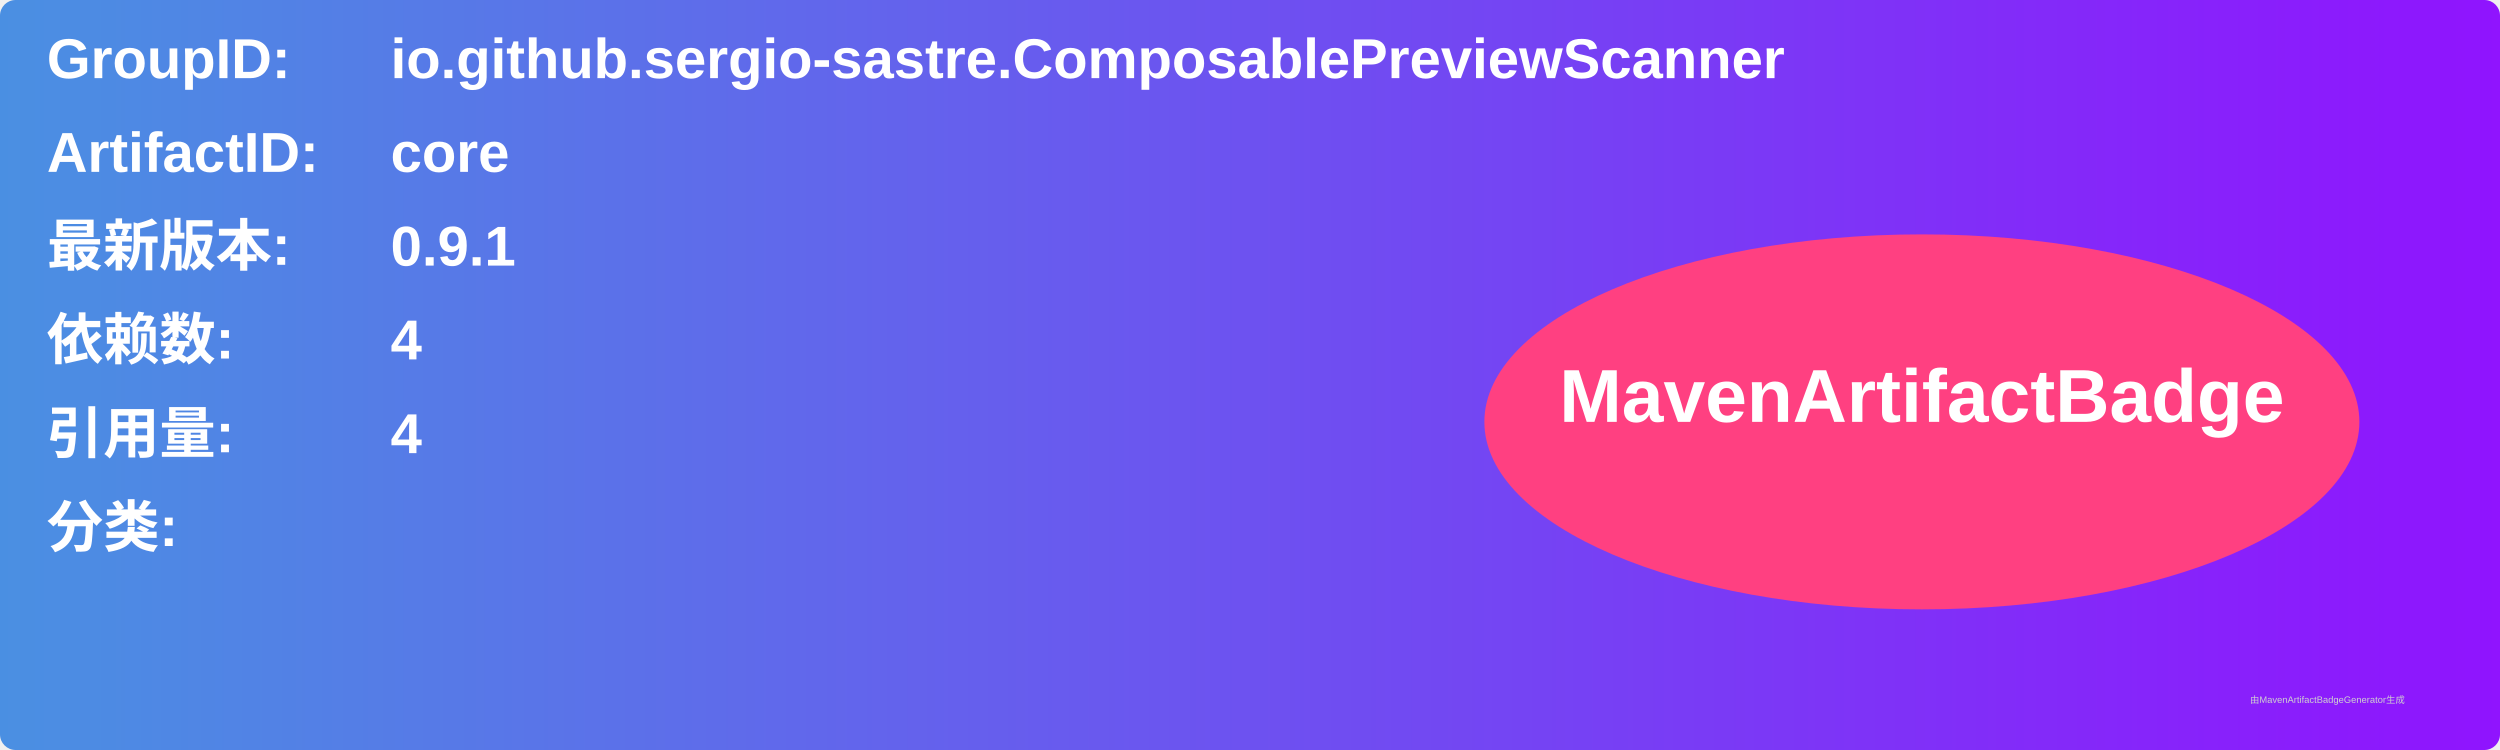
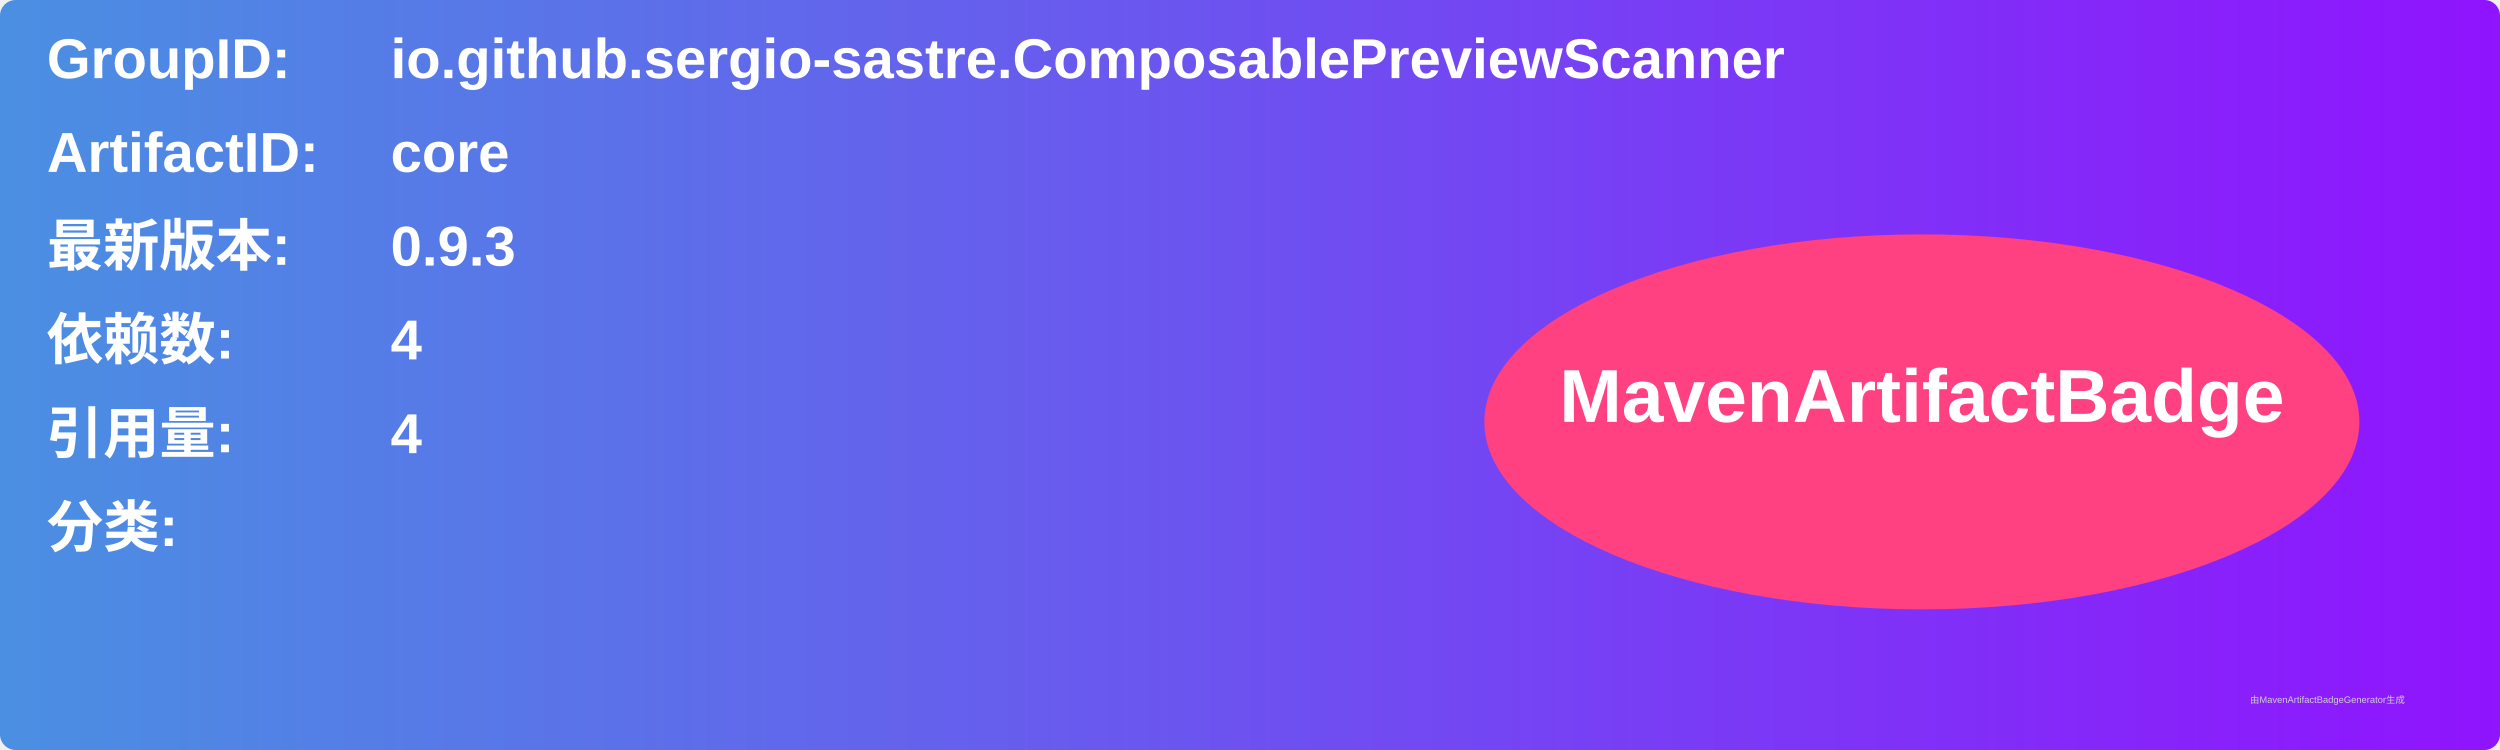
<svg xmlns="http://www.w3.org/2000/svg" width="800" height="240" viewBox="0 0 800 240">
  <linearGradient id="grad" x1="0%" y1="0%" x2="100%" y2="0%">
    <stop offset="0%" stop-color="#4a90e2" />
    <stop offset="100%" stop-color="#9013fe" />
  </linearGradient>
  <rect width="100%" height="100%" rx="5" ry="5" fill="url(#grad)" />
  <g transform="translate(15, 15)">
    <text x="0" y="10" font-family="Arial" font-size="18" fill="white" font-weight="bold" width="260">GroupID:</text>
    <text x="110" y="10" font-family="Arial" font-size="18" fill="white" font-weight="bold" width="460">io.github.sergio-sastre.ComposablePreviewScanner</text>
    <text x="0" y="40" font-family="Arial" font-size="18" fill="white" font-weight="bold" width="260">ArtifactID:</text>
    <text x="110" y="40" font-family="Arial" font-size="18" fill="white" font-weight="bold" width="460">core</text>
    <text x="0" y="70" font-family="Arial" font-size="18" fill="white" font-weight="bold">最新版本:</text>
    <text x="110" y="70" font-family="Arial" font-size="18" fill="white" font-weight="bold">
-       <tspan font-weight="bold">0.9.1</tspan>
+       <tspan font-weight="bold">0.9.3</tspan>
    </text>
    <text x="0" y="100" font-family="Arial" font-size="18" fill="white" font-weight="bold">依赖数: </text>
    <text x="110" y="100" font-family="Arial" font-size="18" fill="white">
      <tspan font-weight="bold">4</tspan>
    </text>
    <text x="0" y="130" font-family="Arial" font-size="18" fill="white" font-weight="bold">引用量: </text>
    <text x="110" y="130" font-family="Arial" font-size="18" fill="white">
      <tspan font-weight="bold">4</tspan>
    </text>
    <text x="0" y="160" font-family="Arial" font-size="18" fill="white" font-weight="bold">分类:</text>
    <text x="10" y="190" font-family="Arial" font-size="10" fill="white">
      <tspan font-weight="bold" />
    </text>
    <ellipse cx="600" cy="120" rx="140" ry="60" fill="#ff4081" />
    <text x="600" y="120" text-anchor="middle" font-family="Arial" font-size="24" fill="white" font-weight="bold">MavenArtifactBadge</text>
  </g>
  <text x="720" y="225" font-family="Arial" font-size="3" fill="#d0d0d0">由MavenArtifactBadgeGenerator生成</text>
</svg>
